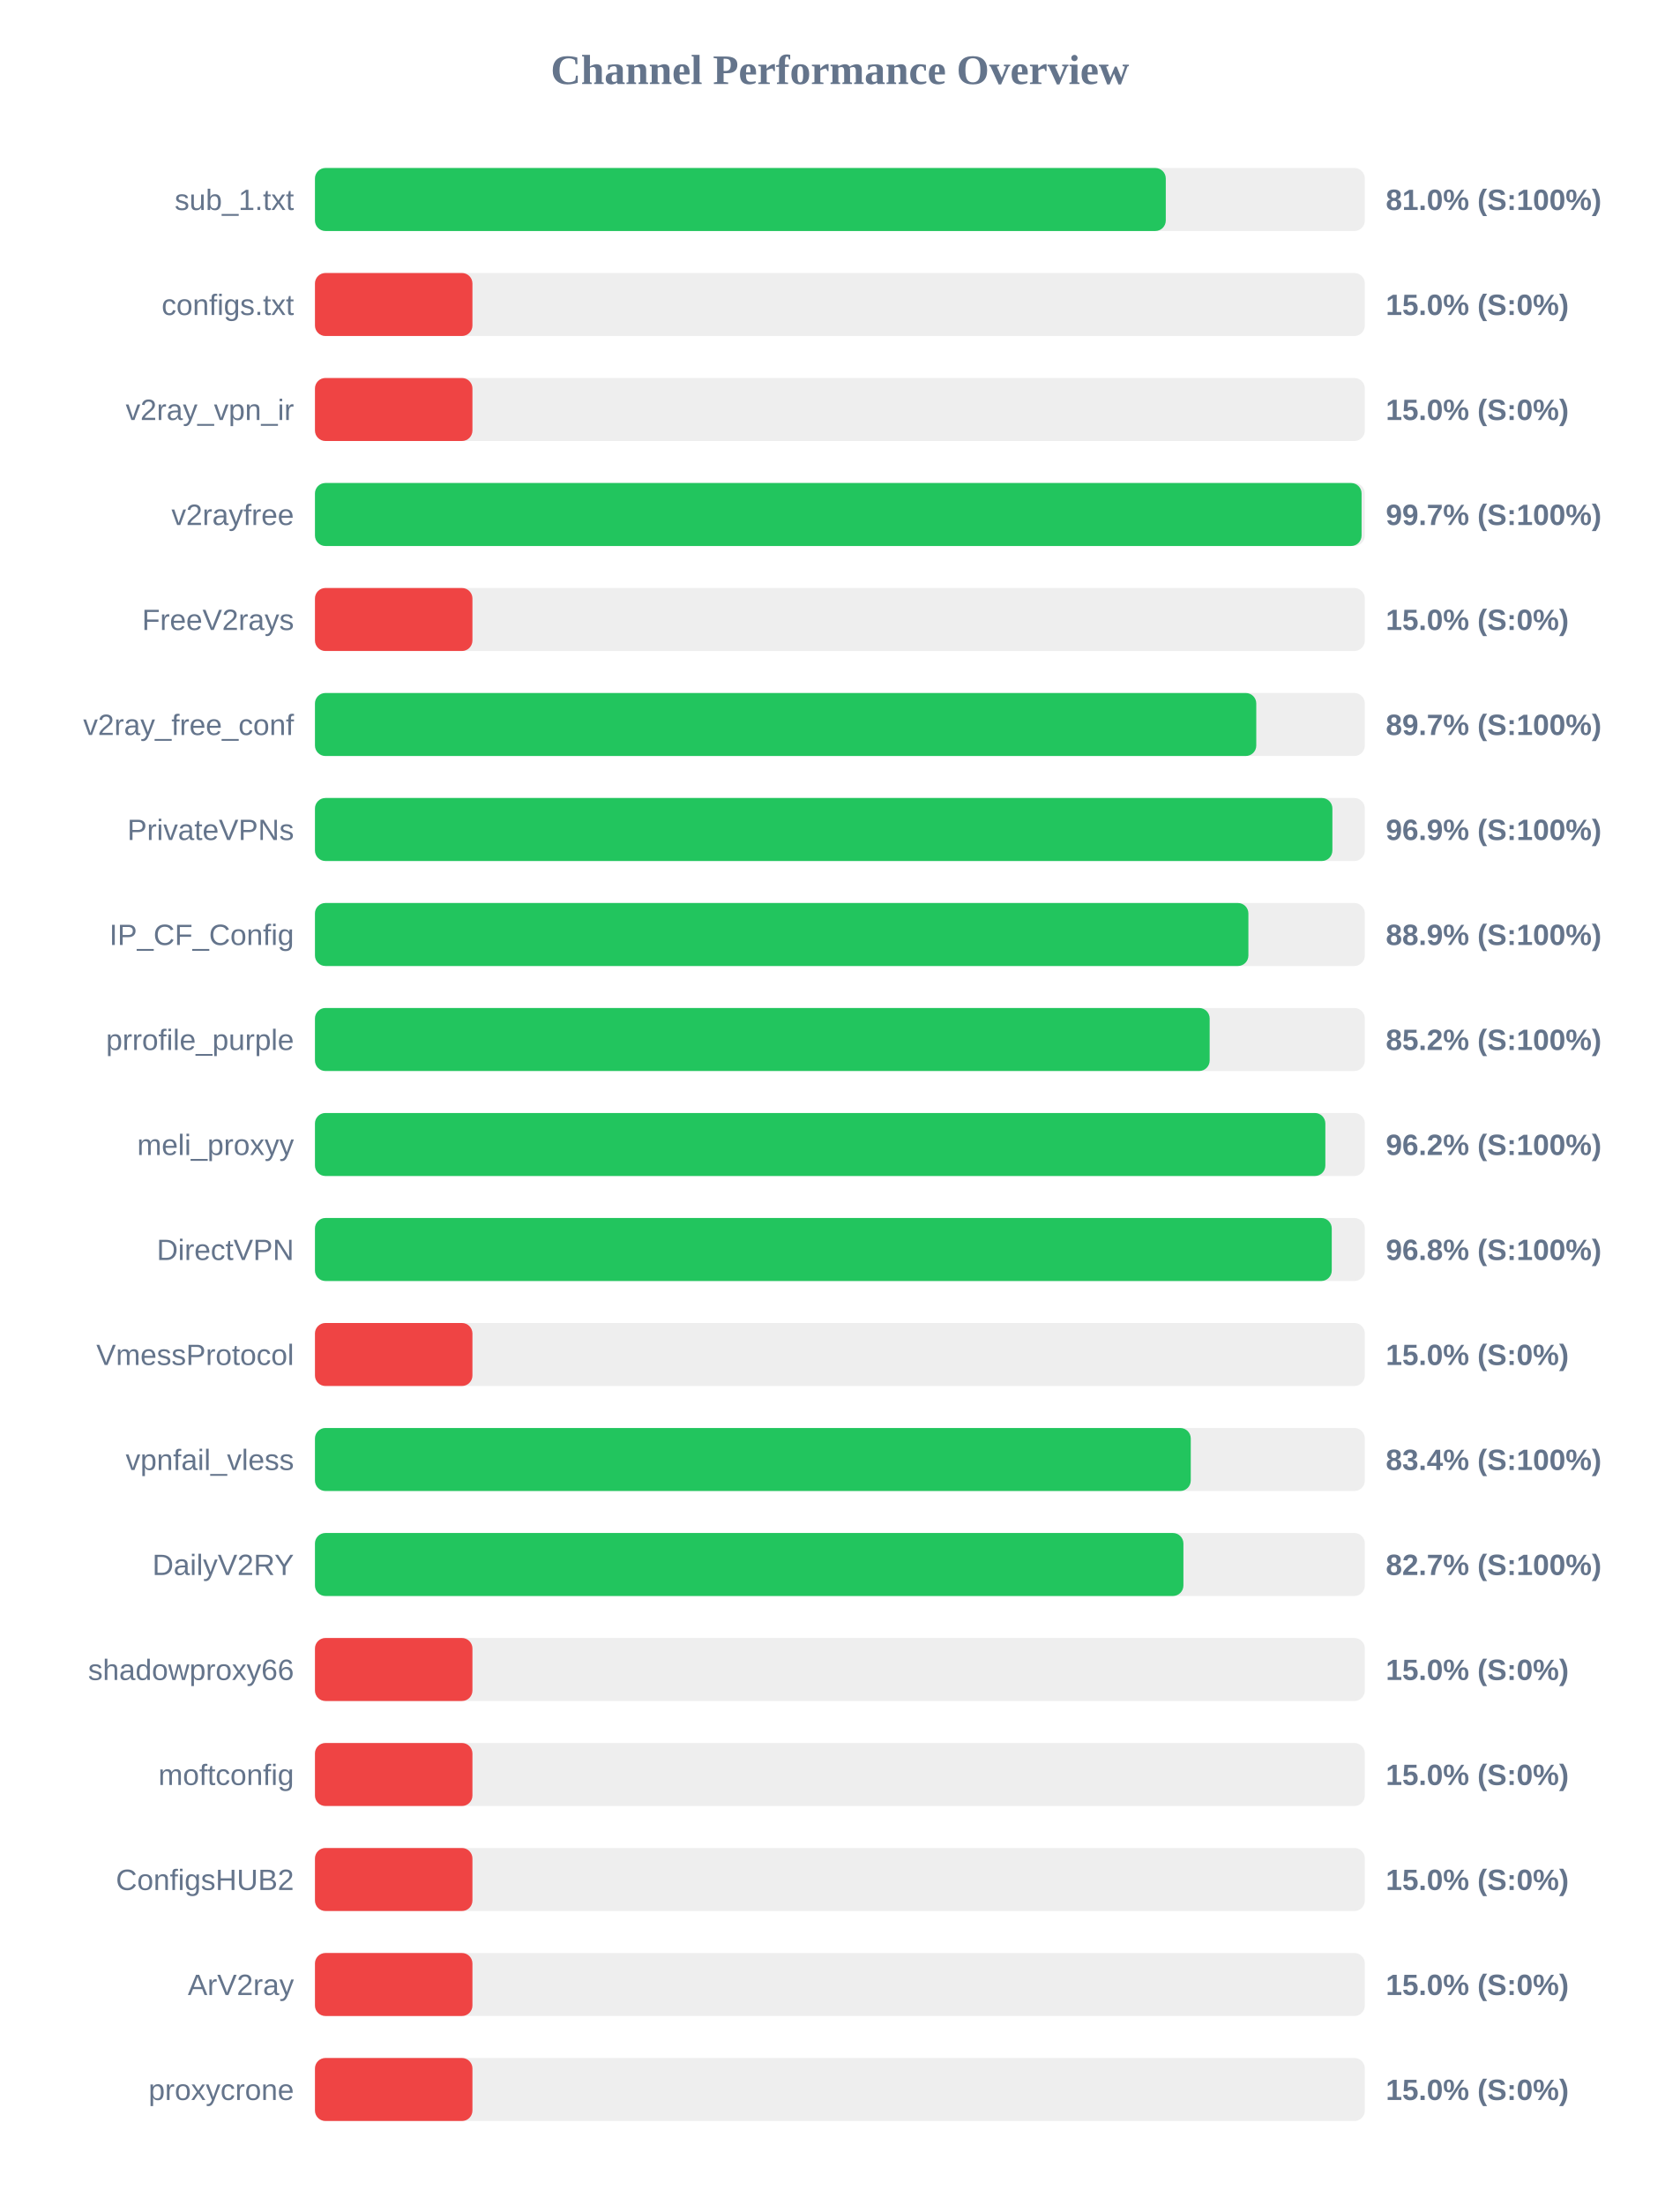
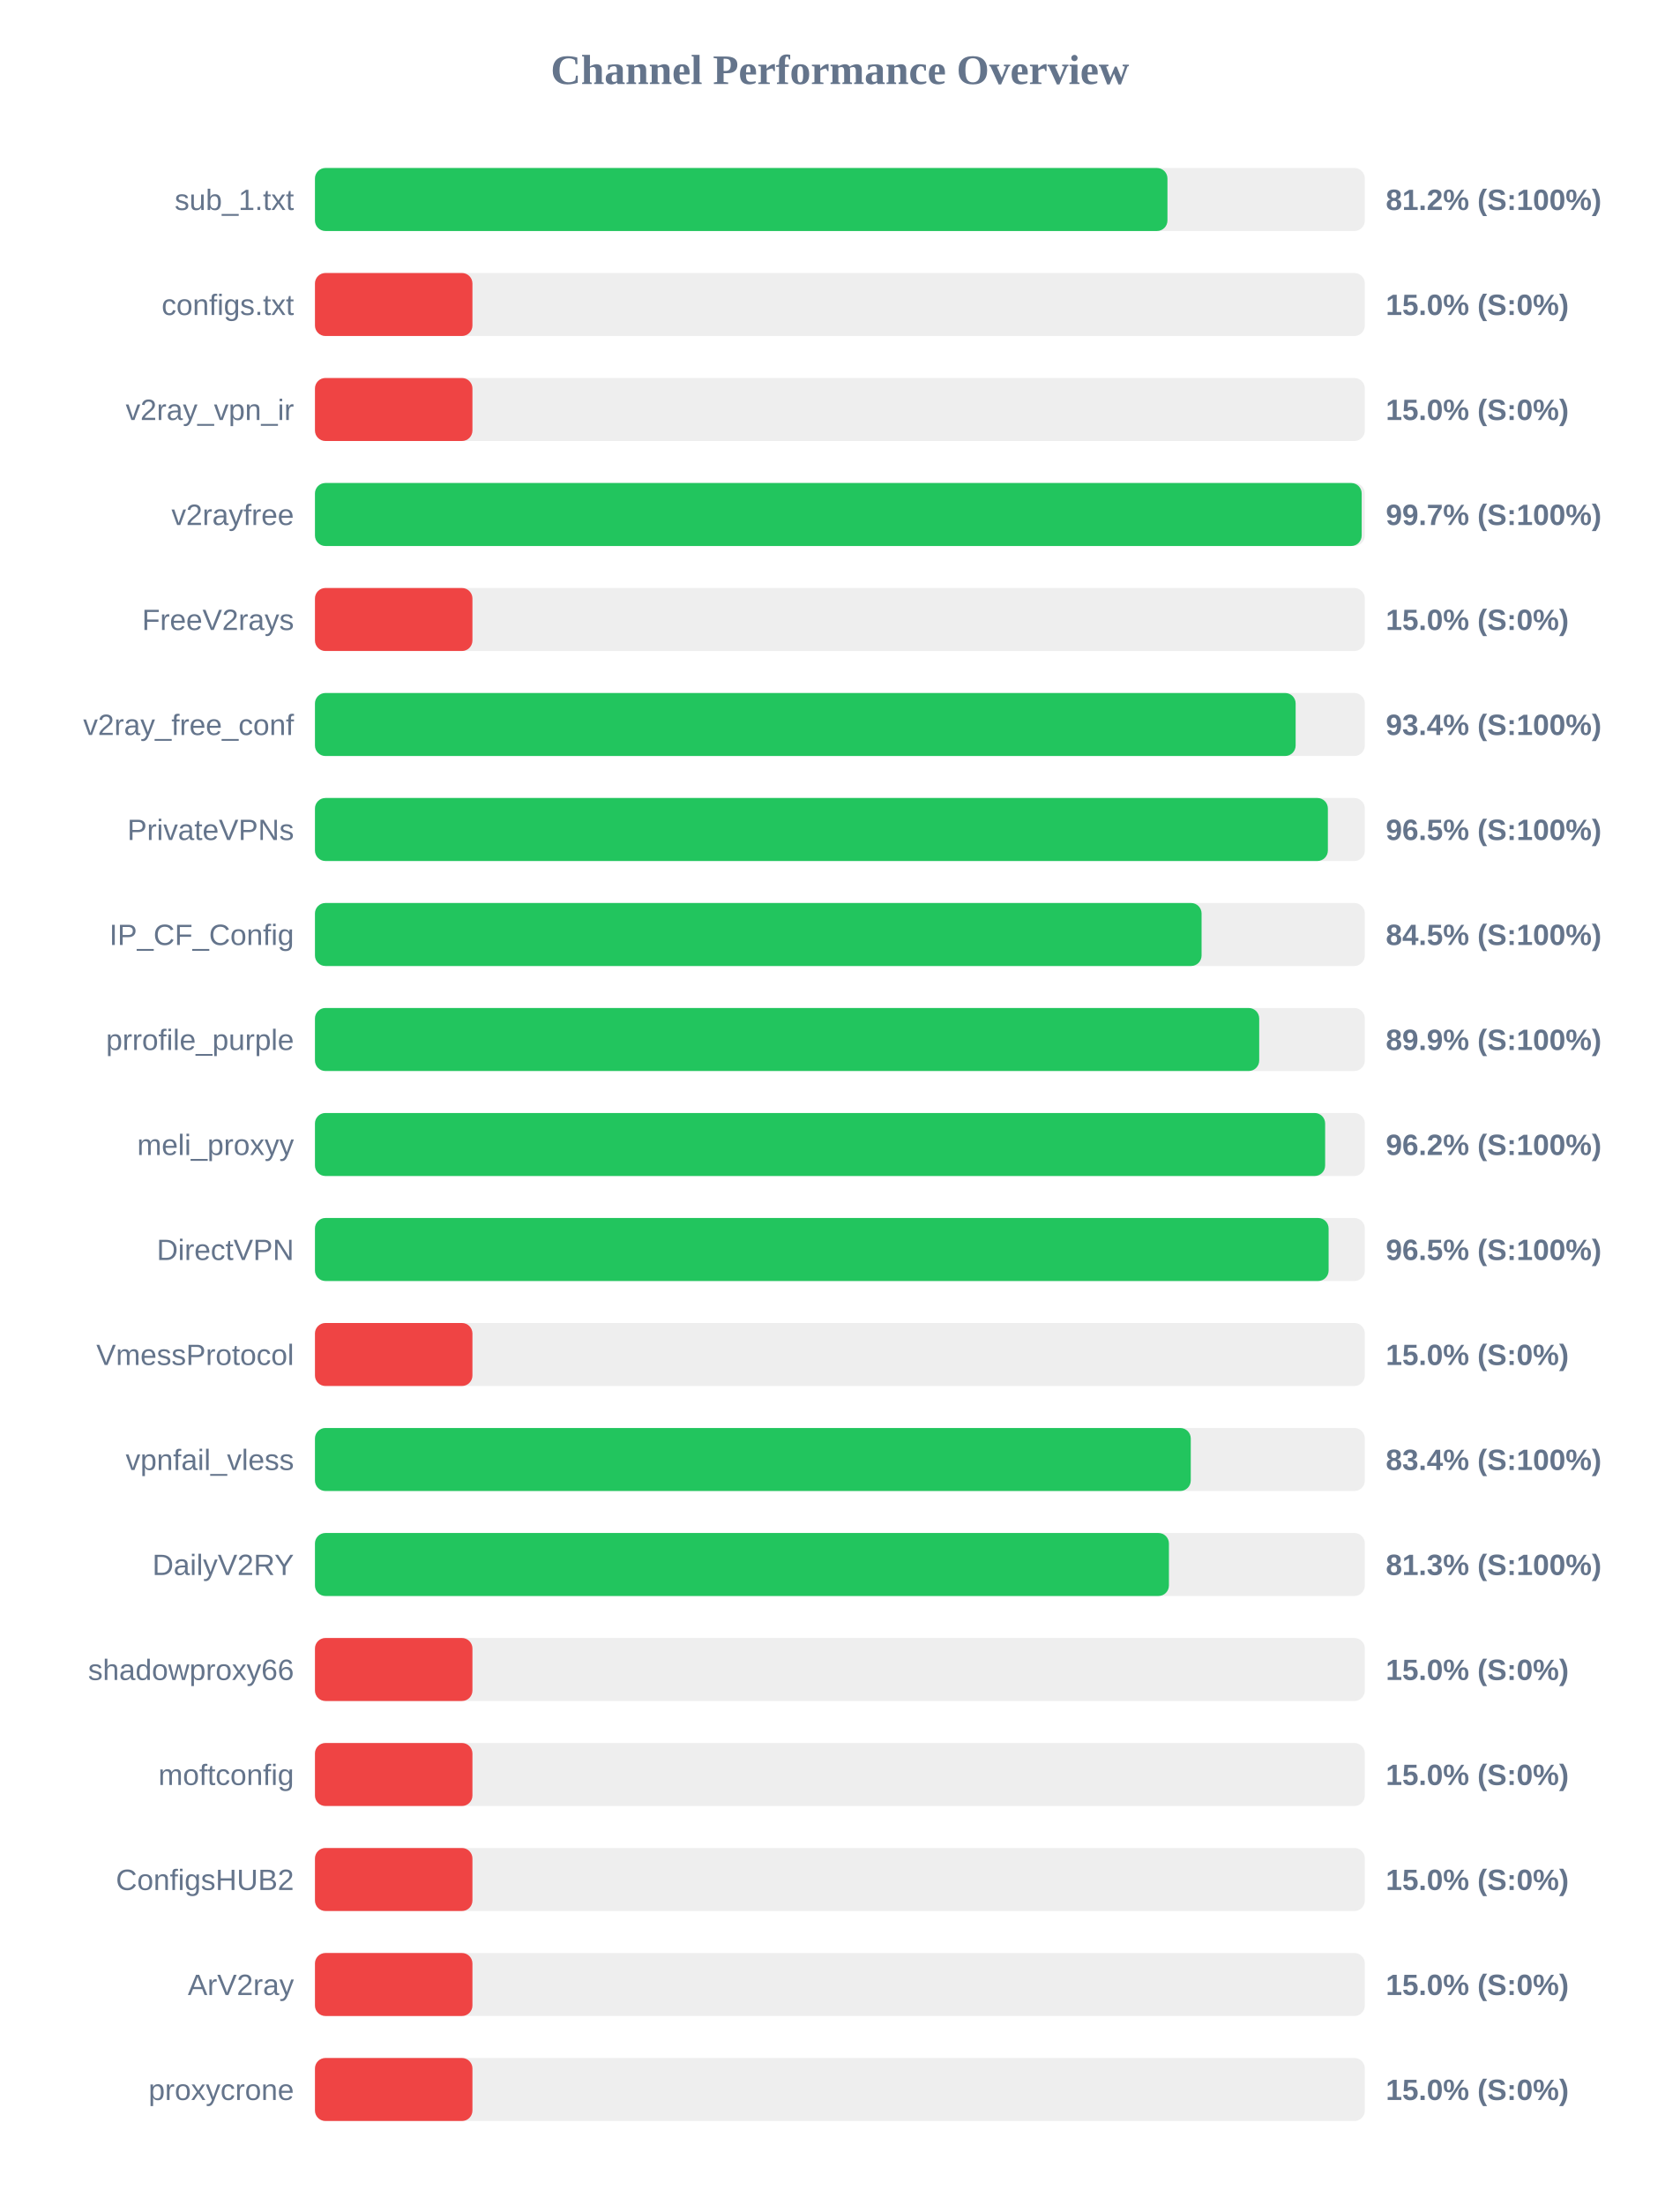
<svg xmlns="http://www.w3.org/2000/svg" width="800" height="1050" version="1.1">
  <style>
        .row { font: 14px Arial; fill: #64748b; }
        .score { font: bold 14px Arial; fill: #64748b; }
    </style>
  <text x="400" y="40" text-anchor="middle" font-size="20px" font-weight="bold" fill="#64748b">Channel Performance Overview</text>
  <rect x="150" y="80" width="500" height="30" fill="#eee" rx="5" />
-   <rect x="150" y="80" width="405.2" height="30" fill="#22c55e" rx="5" />
+   <rect x="150" y="80" width="406.0" height="30" fill="#22c55e" rx="5" />
  <text x="140" y="100" text-anchor="end" class="row">sub_1.txt</text>
-   <text x="660" y="100" text-anchor="start" class="score">81.0% (S:100%)</text>
+   <text x="660" y="100" text-anchor="start" class="score">81.2% (S:100%)</text>
  <rect x="150" y="130" width="500" height="30" fill="#eee" rx="5" />
  <rect x="150" y="130" width="75.0" height="30" fill="#ef4444" rx="5" />
  <text x="140" y="150" text-anchor="end" class="row">configs.txt</text>
  <text x="660" y="150" text-anchor="start" class="score">15.0% (S:0%)</text>
  <rect x="150" y="180" width="500" height="30" fill="#eee" rx="5" />
  <rect x="150" y="180" width="75.0" height="30" fill="#ef4444" rx="5" />
  <text x="140" y="200" text-anchor="end" class="row">v2ray_vpn_ir</text>
  <text x="660" y="200" text-anchor="start" class="score">15.0% (S:0%)</text>
  <rect x="150" y="230" width="500" height="30" fill="#eee" rx="5" />
-   <rect x="150" y="230" width="498.45" height="30" fill="#22c55e" rx="5" />
+   <rect x="150" y="230" width="498.5" height="30" fill="#22c55e" rx="5" />
  <text x="140" y="250" text-anchor="end" class="row">v2rayfree</text>
  <text x="660" y="250" text-anchor="start" class="score">99.7% (S:100%)</text>
  <rect x="150" y="280" width="500" height="30" fill="#eee" rx="5" />
  <rect x="150" y="280" width="75.0" height="30" fill="#ef4444" rx="5" />
  <text x="140" y="300" text-anchor="end" class="row">FreeV2rays</text>
  <text x="660" y="300" text-anchor="start" class="score">15.0% (S:0%)</text>
  <rect x="150" y="330" width="500" height="30" fill="#eee" rx="5" />
-   <rect x="150" y="330" width="448.3" height="30" fill="#22c55e" rx="5" />
+   <rect x="150" y="330" width="467.05" height="30" fill="#22c55e" rx="5" />
  <text x="140" y="350" text-anchor="end" class="row">v2ray_free_conf</text>
-   <text x="660" y="350" text-anchor="start" class="score">89.7% (S:100%)</text>
+   <text x="660" y="350" text-anchor="start" class="score">93.4% (S:100%)</text>
  <rect x="150" y="380" width="500" height="30" fill="#eee" rx="5" />
-   <rect x="150" y="380" width="484.55" height="30" fill="#22c55e" rx="5" />
+   <rect x="150" y="380" width="482.4" height="30" fill="#22c55e" rx="5" />
  <text x="140" y="400" text-anchor="end" class="row">PrivateVPNs</text>
-   <text x="660" y="400" text-anchor="start" class="score">96.9% (S:100%)</text>
+   <text x="660" y="400" text-anchor="start" class="score">96.5% (S:100%)</text>
  <rect x="150" y="430" width="500" height="30" fill="#eee" rx="5" />
-   <rect x="150" y="430" width="444.55" height="30" fill="#22c55e" rx="5" />
+   <rect x="150" y="430" width="422.25" height="30" fill="#22c55e" rx="5" />
  <text x="140" y="450" text-anchor="end" class="row">IP_CF_Config</text>
-   <text x="660" y="450" text-anchor="start" class="score">88.9% (S:100%)</text>
+   <text x="660" y="450" text-anchor="start" class="score">84.5% (S:100%)</text>
  <rect x="150" y="480" width="500" height="30" fill="#eee" rx="5" />
-   <rect x="150" y="480" width="426.1" height="30" fill="#22c55e" rx="5" />
+   <rect x="150" y="480" width="449.7" height="30" fill="#22c55e" rx="5" />
  <text x="140" y="500" text-anchor="end" class="row">prrofile_purple</text>
-   <text x="660" y="500" text-anchor="start" class="score">85.2% (S:100%)</text>
+   <text x="660" y="500" text-anchor="start" class="score">89.9% (S:100%)</text>
  <rect x="150" y="530" width="500" height="30" fill="#eee" rx="5" />
-   <rect x="150" y="530" width="481.2" height="30" fill="#22c55e" rx="5" />
+   <rect x="150" y="530" width="481.1" height="30" fill="#22c55e" rx="5" />
  <text x="140" y="550" text-anchor="end" class="row">meli_proxyy</text>
  <text x="660" y="550" text-anchor="start" class="score">96.2% (S:100%)</text>
  <rect x="150" y="580" width="500" height="30" fill="#eee" rx="5" />
-   <rect x="150" y="580" width="484.25" height="30" fill="#22c55e" rx="5" />
+   <rect x="150" y="580" width="482.75" height="30" fill="#22c55e" rx="5" />
  <text x="140" y="600" text-anchor="end" class="row">DirectVPN</text>
-   <text x="660" y="600" text-anchor="start" class="score">96.8% (S:100%)</text>
+   <text x="660" y="600" text-anchor="start" class="score">96.5% (S:100%)</text>
  <rect x="150" y="630" width="500" height="30" fill="#eee" rx="5" />
  <rect x="150" y="630" width="75.0" height="30" fill="#ef4444" rx="5" />
  <text x="140" y="650" text-anchor="end" class="row">VmessProtocol</text>
  <text x="660" y="650" text-anchor="start" class="score">15.0% (S:0%)</text>
  <rect x="150" y="680" width="500" height="30" fill="#eee" rx="5" />
  <rect x="150" y="680" width="417.1" height="30" fill="#22c55e" rx="5" />
  <text x="140" y="700" text-anchor="end" class="row">vpnfail_vless</text>
  <text x="660" y="700" text-anchor="start" class="score">83.4% (S:100%)</text>
  <rect x="150" y="730" width="500" height="30" fill="#eee" rx="5" />
-   <rect x="150" y="730" width="413.6" height="30" fill="#22c55e" rx="5" />
+   <rect x="150" y="730" width="406.7" height="30" fill="#22c55e" rx="5" />
  <text x="140" y="750" text-anchor="end" class="row">DailyV2RY</text>
-   <text x="660" y="750" text-anchor="start" class="score">82.7% (S:100%)</text>
+   <text x="660" y="750" text-anchor="start" class="score">81.3% (S:100%)</text>
  <rect x="150" y="780" width="500" height="30" fill="#eee" rx="5" />
  <rect x="150" y="780" width="75.0" height="30" fill="#ef4444" rx="5" />
  <text x="140" y="800" text-anchor="end" class="row">shadowproxy66</text>
  <text x="660" y="800" text-anchor="start" class="score">15.0% (S:0%)</text>
  <rect x="150" y="830" width="500" height="30" fill="#eee" rx="5" />
  <rect x="150" y="830" width="75.0" height="30" fill="#ef4444" rx="5" />
  <text x="140" y="850" text-anchor="end" class="row">moftconfig</text>
  <text x="660" y="850" text-anchor="start" class="score">15.0% (S:0%)</text>
  <rect x="150" y="880" width="500" height="30" fill="#eee" rx="5" />
  <rect x="150" y="880" width="75.0" height="30" fill="#ef4444" rx="5" />
  <text x="140" y="900" text-anchor="end" class="row">ConfigsHUB2</text>
  <text x="660" y="900" text-anchor="start" class="score">15.0% (S:0%)</text>
  <rect x="150" y="930" width="500" height="30" fill="#eee" rx="5" />
  <rect x="150" y="930" width="75.0" height="30" fill="#ef4444" rx="5" />
  <text x="140" y="950" text-anchor="end" class="row">ArV2ray</text>
  <text x="660" y="950" text-anchor="start" class="score">15.0% (S:0%)</text>
  <rect x="150" y="980" width="500" height="30" fill="#eee" rx="5" />
  <rect x="150" y="980" width="75.0" height="30" fill="#ef4444" rx="5" />
  <text x="140" y="1000" text-anchor="end" class="row">proxycrone</text>
  <text x="660" y="1000" text-anchor="start" class="score">15.0% (S:0%)</text>
</svg>
